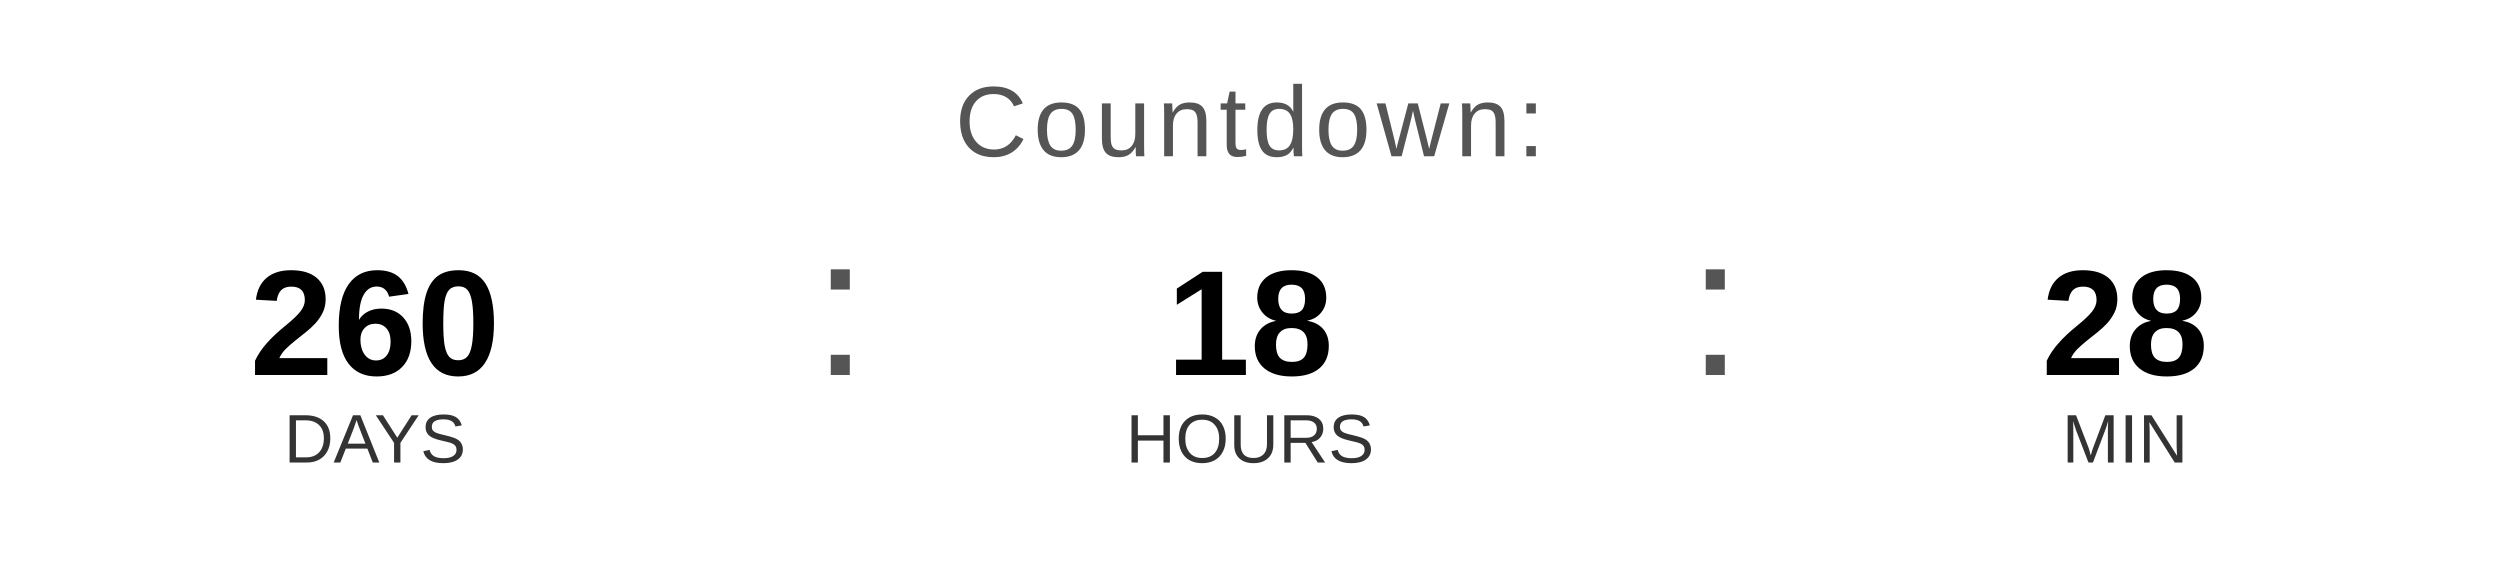
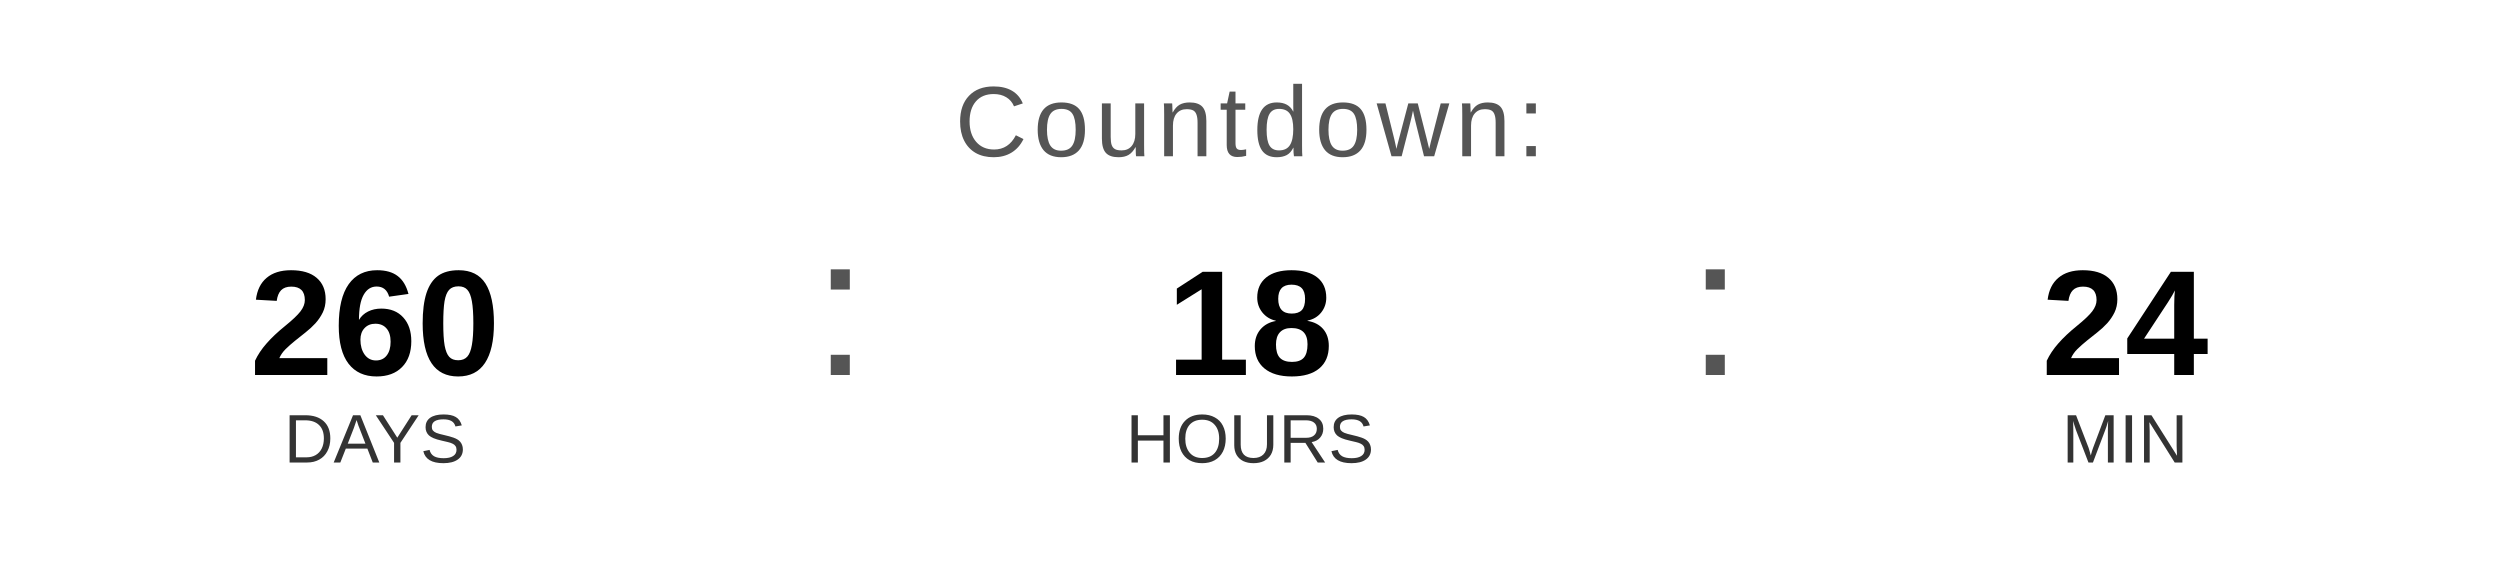
<svg xmlns="http://www.w3.org/2000/svg" width="400" height="90" viewBox="0 0 400 90">
  <text x="200" y="25" font-family="Arial, Helvetica, sans-serif" font-size="16" fill="#555555" text-anchor="middle" letter-spacing="1">
    Countdown:
  </text>
  <text x="60" y="60" font-family="Arial, Helvetica, sans-serif" font-size="24" font-weight="bold" fill="#000000" text-anchor="middle">260</text>
  <text x="60" y="74" font-family="Arial, Helvetica, sans-serif" font-size="11" fill="#333333" text-anchor="middle">DAYS</text>
  <text x="130" y="60" font-family="Arial, sans-serif" font-size="32" fill="#555555">:</text>
  <text x="200" y="60" font-family="Arial, Helvetica, sans-serif" font-size="24" font-weight="bold" fill="#000000" text-anchor="middle">18</text>
  <text x="200" y="74" font-family="Arial, Helvetica, sans-serif" font-size="11" fill="#333333" text-anchor="middle">HOURS</text>
  <text x="270" y="60" font-family="Arial, sans-serif" font-size="32" fill="#555555">:</text>
-   <text x="340" y="60" font-family="Arial, Helvetica, sans-serif" font-size="24" font-weight="bold" fill="#000000" text-anchor="middle">28</text>
+   <text x="340" y="60" font-family="Arial, Helvetica, sans-serif" font-size="24" font-weight="bold" fill="#000000" text-anchor="middle">24</text>
  <text x="340" y="74" font-family="Arial, Helvetica, sans-serif" font-size="11" fill="#333333" text-anchor="middle">MIN</text>
</svg>
